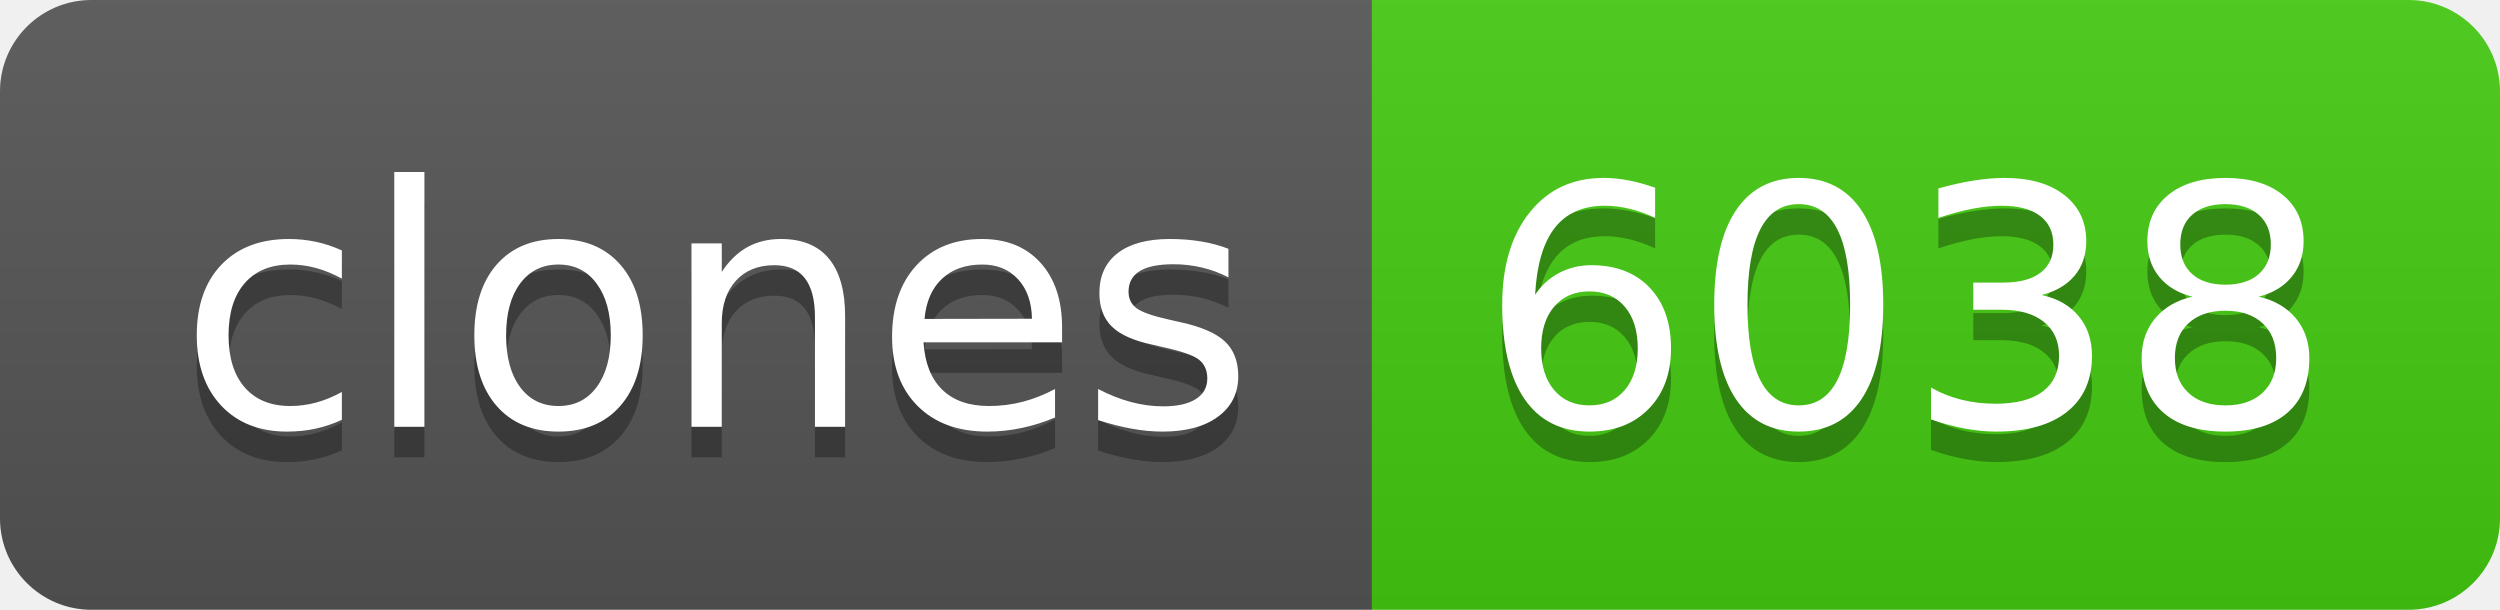
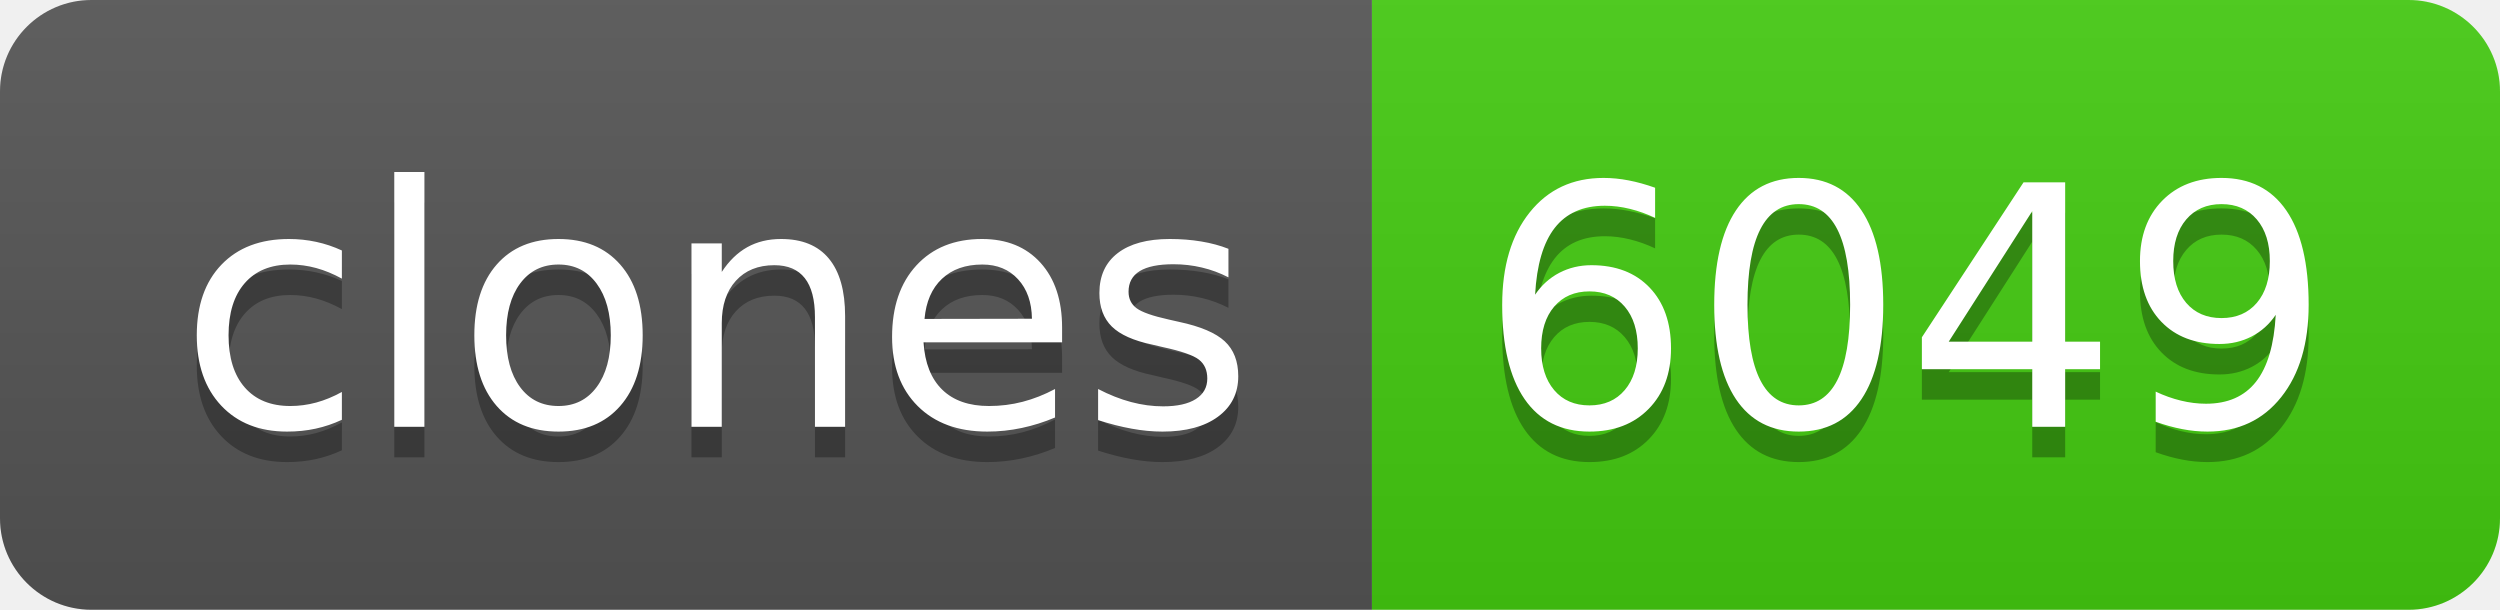
- <svg xmlns="http://www.w3.org/2000/svg" width="82" height="20" role="img" aria-label="clones: 6038">
+ <svg xmlns="http://www.w3.org/2000/svg" width="82" height="20" role="img" aria-label="clones: 6049">
  <linearGradient id="s" x2="0" y2="100%">
    <stop offset="0" stop-color="#bbb" stop-opacity=".1" />
    <stop offset="1" stop-opacity=".1" />
  </linearGradient>
  <clipPath id="r">
    <rect width="82" height="20" rx="3" fill="#fff" />
  </clipPath>
  <g clip-path="url(#r)">
    <rect width="45" height="20" fill="#555" />
    <rect x="45" width="37" height="20" fill="#4c1" />
    <rect width="82" height="20" fill="url(#s)" />
  </g>
  <g fill="#fff" text-anchor="middle" font-family="Verdana,Geneva,DejaVu Sans,sans-serif" text-rendering="geometricPrecision" font-size="110">
    <text aria-hidden="true" x="235" y="150" fill="#010101" fill-opacity=".3" transform="scale(.1)" textLength="350">clones</text>
    <text x="235" y="140" transform="scale(.1)" fill="#fff" textLength="350">clones</text>
-     <text aria-hidden="true" x="625" y="150" fill="#010101" fill-opacity=".3" transform="scale(.1)" textLength="270">6038</text>
-     <text x="625" y="140" transform="scale(.1)" fill="#fff" textLength="270">6038</text>
+     <text aria-hidden="true" x="625" y="150" fill="#010101" fill-opacity=".3" transform="scale(.1)" textLength="270">6049</text>
+     <text x="625" y="140" transform="scale(.1)" fill="#fff" textLength="270">6049</text>
  </g>
</svg>
